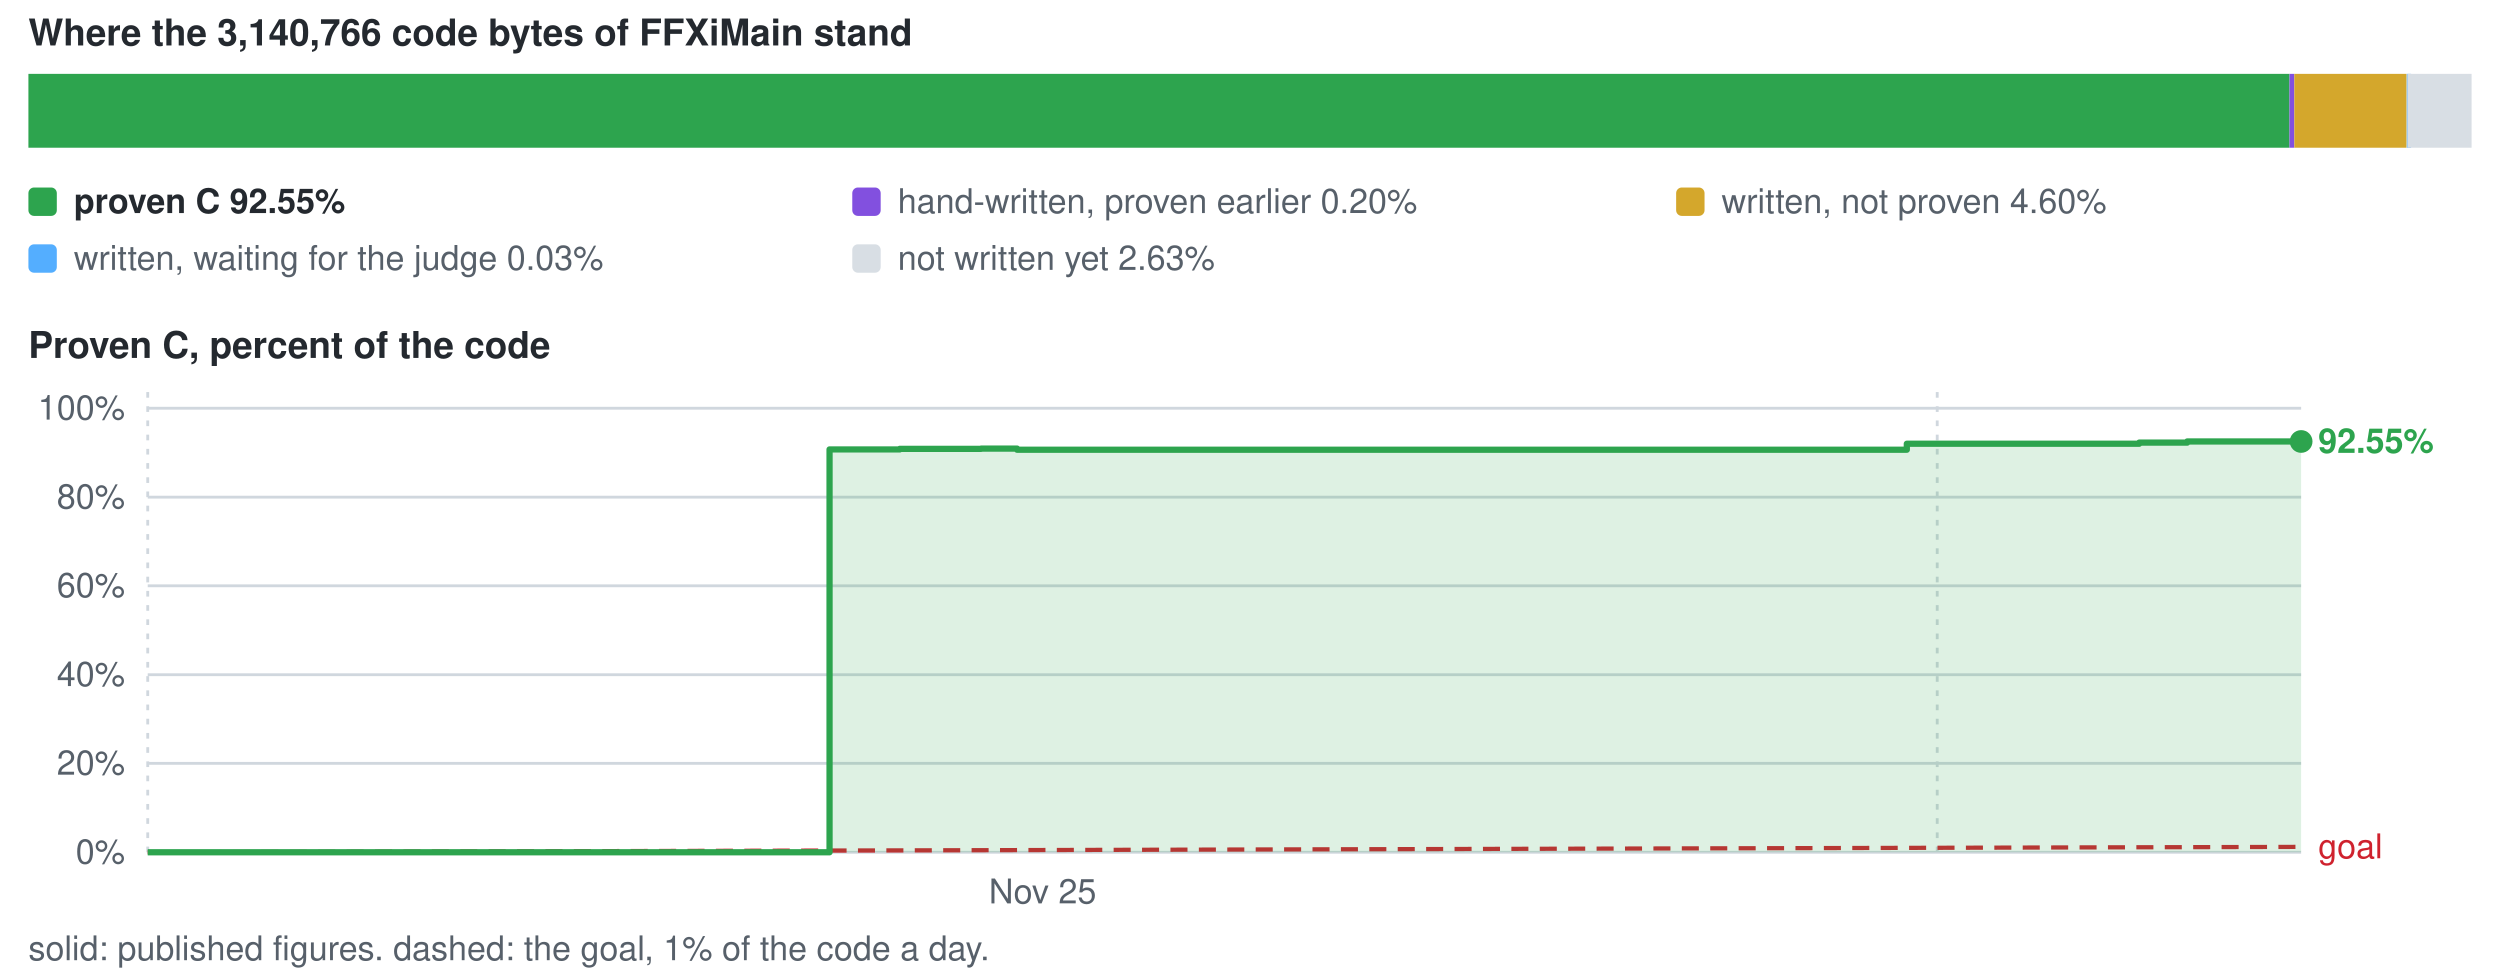
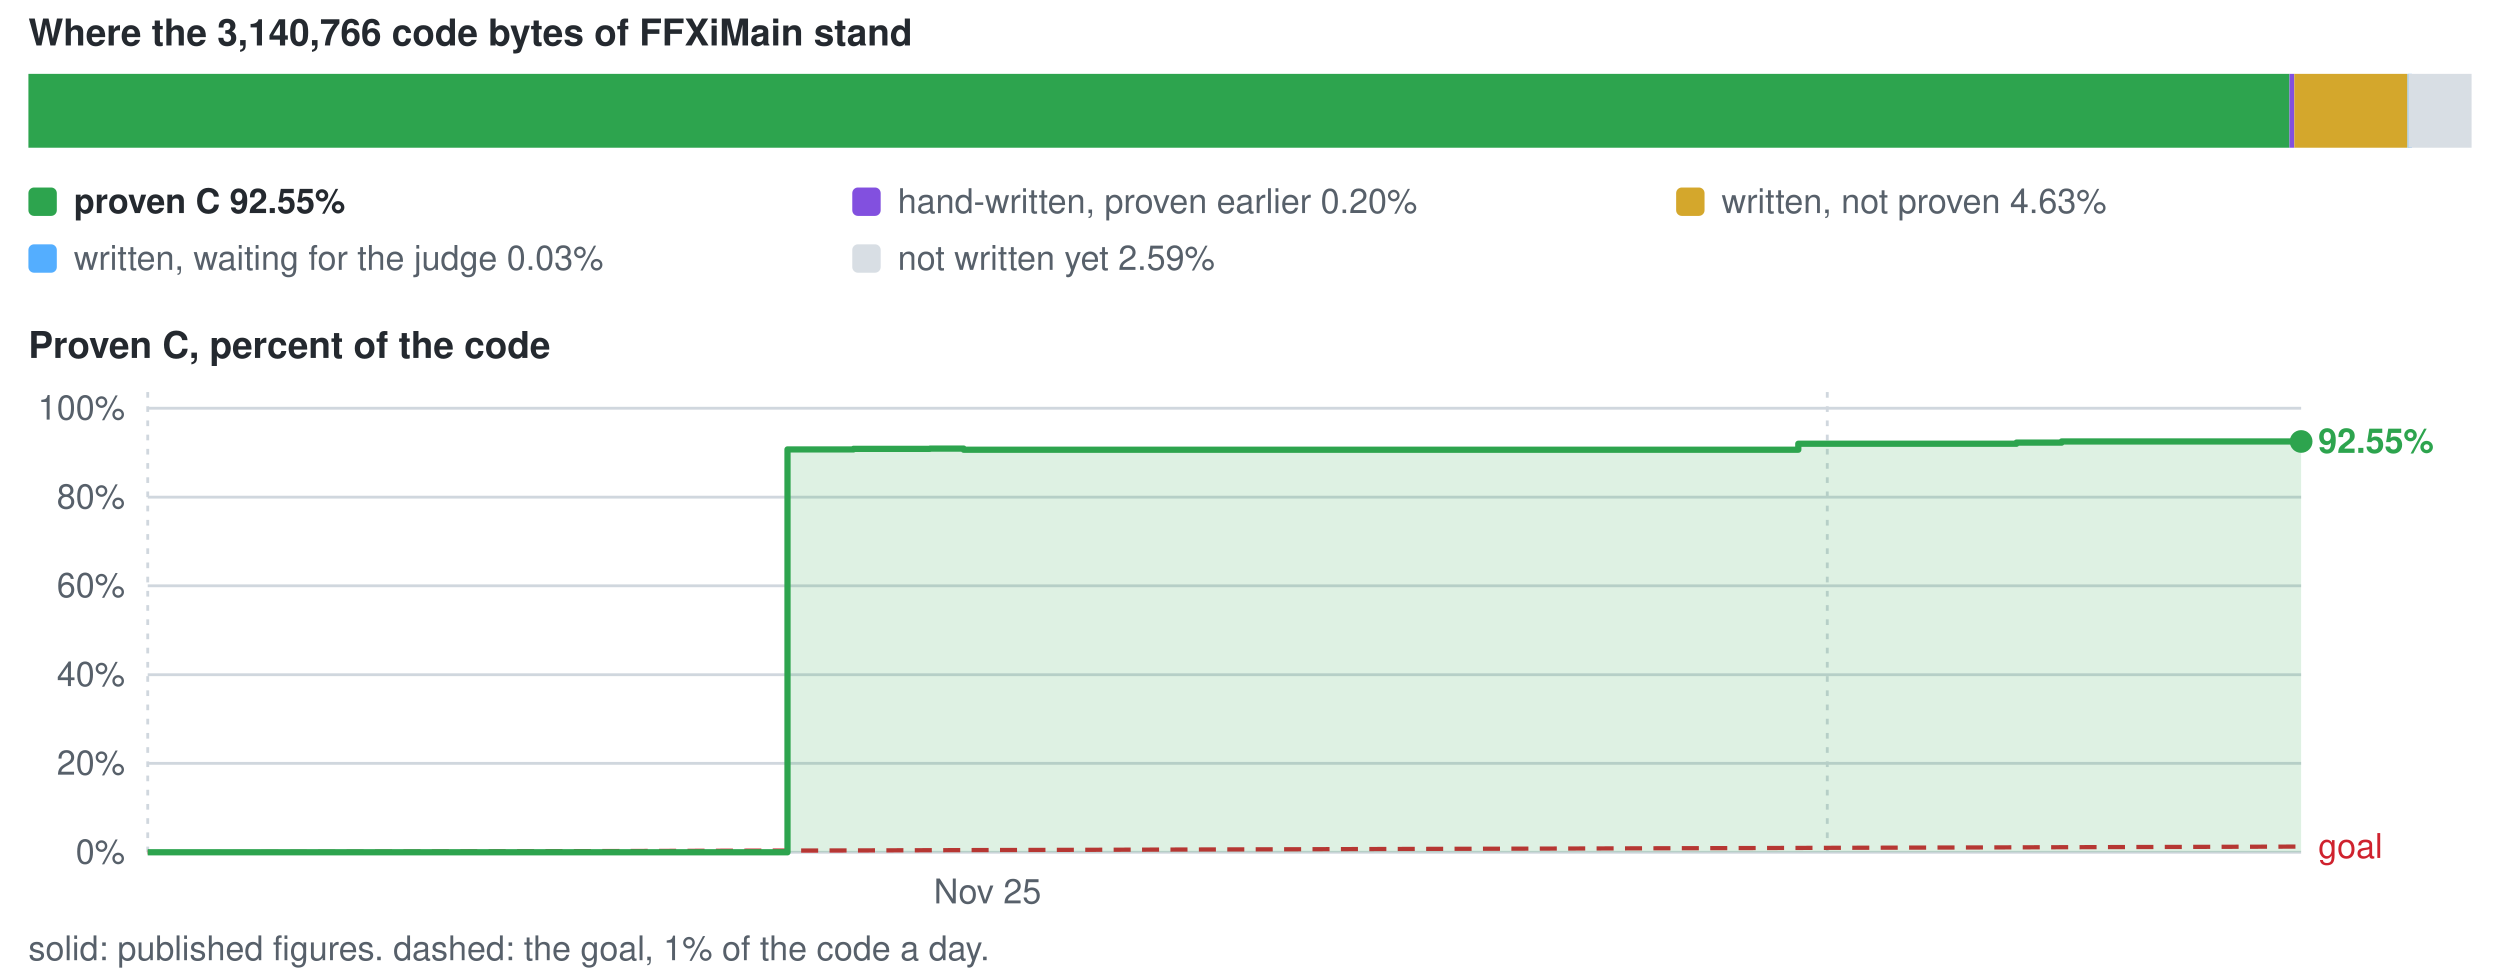
<svg xmlns="http://www.w3.org/2000/svg" viewBox="0 0 880 344" width="880" height="344" role="img" aria-label="conversion progress">
  <style>text{font-family:-apple-system,BlinkMacSystemFont,'Segoe UI',Helvetica,Arial,sans-serif;font-size:12px;fill:#57606a}.s{fill:#24292f;font-weight:600}.b{font-size:13px}</style>
  <text x="10" y="16" class="s b">Where the 3,140,766 code bytes of FFXiMain stand</text>
  <rect x="10.0" y="26" width="795.9" height="26" fill="#2da44e" />
  <rect x="805.9" y="26" width="1.7" height="26" fill="#8250df" />
-   <rect x="807.6" y="26" width="39.5" height="26" fill="#d4a72c" />
-   <rect x="847.2" y="26" width="1.5" height="26" fill="#54aeff" />
-   <rect x="847.4" y="26" width="22.6" height="26" fill="#d8dee4" />
+   <rect x="807.6" y="26" width="39.8" height="26" fill="#d4a72c" />
+   <rect x="847.5" y="26" width="1.5" height="26" fill="#54aeff" />
+   <rect x="847.7" y="26" width="22.3" height="26" fill="#d8dee4" />
  <rect x="10" y="66" width="10" height="10" rx="2" fill="#2da44e" />
  <text x="26" y="75" class="s">proven C 92.55%</text>
  <rect x="300" y="66" width="10" height="10" rx="2" fill="#8250df" />
  <text x="316" y="75">hand-written, proven earlier 0.20%</text>
  <rect x="590" y="66" width="10" height="10" rx="2" fill="#d4a72c" />
-   <text x="606" y="75">written, not proven 4.60%</text>
+   <text x="606" y="75">written, not proven 4.63%</text>
  <rect x="10" y="86" width="10" height="10" rx="2" fill="#54aeff" />
  <text x="26" y="95">written, waiting for the judge 0.03%</text>
  <rect x="300" y="86" width="10" height="10" rx="2" fill="#d8dee4" />
-   <text x="316" y="95">not written yet 2.63%</text>
+   <text x="316" y="95">not written yet 2.59%</text>
  <text x="10" y="126" class="s b">Proven C, percent of the code</text>
  <line x1="52" y1="300.0" x2="810" y2="300.0" stroke="#d0d7de" stroke-width="1" />
  <text x="44" y="304.0" text-anchor="end">0%</text>
  <line x1="52" y1="268.7" x2="810" y2="268.7" stroke="#d0d7de" stroke-width="1" />
  <text x="44" y="272.7" text-anchor="end">20%</text>
  <line x1="52" y1="237.5" x2="810" y2="237.5" stroke="#d0d7de" stroke-width="1" />
  <text x="44" y="241.5" text-anchor="end">40%</text>
  <line x1="52" y1="206.2" x2="810" y2="206.2" stroke="#d0d7de" stroke-width="1" />
  <text x="44" y="210.2" text-anchor="end">60%</text>
  <line x1="52" y1="175.0" x2="810" y2="175.0" stroke="#d0d7de" stroke-width="1" />
  <text x="44" y="179.0" text-anchor="end">80%</text>
  <line x1="52" y1="143.7" x2="810" y2="143.7" stroke="#d0d7de" stroke-width="1" />
  <text x="44" y="147.7" text-anchor="end">100%</text>
  <line x1="52.0" y1="138" x2="52.0" y2="300" stroke="#d0d7de" stroke-width="1" stroke-dasharray="2 3" />
-   <text x="367.0" y="318" text-anchor="middle">Nov 25</text>
-   <line x1="681.9" y1="138" x2="681.9" y2="300" stroke="#d0d7de" stroke-width="1" stroke-dasharray="2 3" />
-   <line x1="52.0" y1="300.0" x2="810.0" y2="298.1" stroke="#cf222e" stroke-width="1.5" stroke-dasharray="6 4" />
-   <text x="816.0" y="302.1" style="fill:#cf222e">goal</text>
-   <path d="M52.0 300.0 H292.0 V158.2 H316.7 V158.0 H327.3 V158.0 H332.4 V158.0 H345.4 V157.9 H352.8 V157.9 H358.0 V158.3 H671.2 V156.2 H753.0 V155.8 H769.9 V155.4 H775.0 V155.4 H779.2 V155.4 H786.5 V155.4 H810.0 V155.4 V300.0 H52.0 Z" fill="#2da44e" fill-opacity="0.16" />
-   <path d="M52.0 300.0 H292.0 V158.2 H316.7 V158.0 H327.3 V158.0 H332.4 V158.0 H345.4 V157.9 H352.8 V157.9 H358.0 V158.3 H671.2 V156.2 H753.0 V155.8 H769.9 V155.4 H775.0 V155.4 H779.2 V155.4 H786.5 V155.4 H810.0 V155.4" fill="none" stroke="#2da44e" stroke-width="2.2" stroke-linejoin="round" />
+   <text x="347.6" y="318" text-anchor="middle">Nov 25</text>
+   <line x1="643.2" y1="138" x2="643.2" y2="300" stroke="#d0d7de" stroke-width="1" stroke-dasharray="2 3" />
+   <line x1="52.0" y1="300.0" x2="810.0" y2="298.0" stroke="#cf222e" stroke-width="1.5" stroke-dasharray="6 4" />
+   <text x="816.0" y="302.0" style="fill:#cf222e">goal</text>
+   <path d="M52.0 300.0 H277.2 V158.2 H300.4 V158.0 H310.4 V158.0 H315.1 V158.0 H327.4 V157.9 H334.3 V157.9 H339.2 V158.3 H633.0 V156.2 H709.8 V155.8 H725.7 V155.4 H730.5 V155.4 H734.4 V155.4 H741.3 V155.4 H763.4 V155.4 H810.0 V155.4 V300.0 H52.0 Z" fill="#2da44e" fill-opacity="0.16" />
+   <path d="M52.0 300.0 H277.2 V158.2 H300.4 V158.0 H310.4 V158.0 H315.1 V158.0 H327.4 V157.9 H334.3 V157.9 H339.2 V158.3 H633.0 V156.2 H709.8 V155.8 H725.7 V155.4 H730.5 V155.4 H734.4 V155.4 H741.3 V155.4 H763.4 V155.4 H810.0 V155.4" fill="none" stroke="#2da44e" stroke-width="2.2" stroke-linejoin="round" />
  <circle cx="810.0" cy="155.4" r="4" fill="#2da44e" />
  <text x="816.0" y="159.4" class="s" style="fill:#2da44e">92.55%</text>
  <text x="10" y="338">solid: published figures. dashed: the goal, 1% of the code a day.</text>
</svg>
